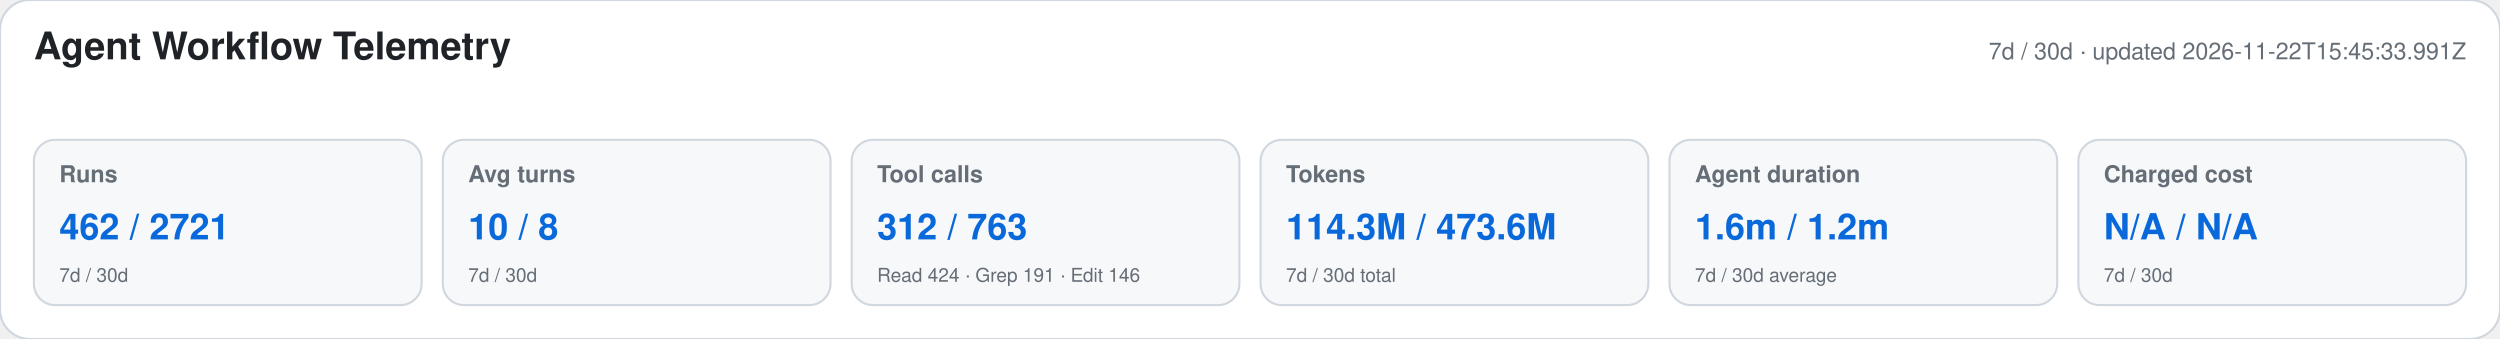
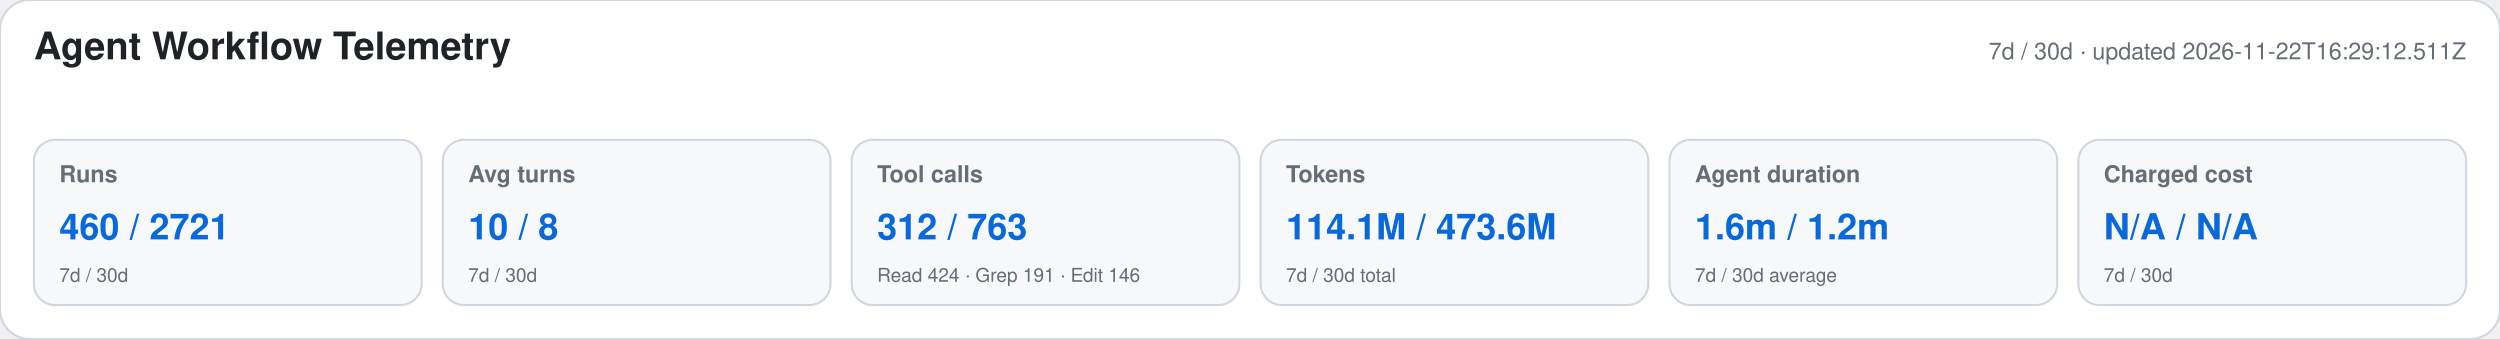
<svg xmlns="http://www.w3.org/2000/svg" width="1180" height="160" viewBox="0 0 1180 160" role="img" aria-labelledby="title desc">
  <style>text{font-family:-apple-system,BlinkMacSystemFont,"Segoe UI",Helvetica,Arial,sans-serif}.heading{font-size:18px;font-weight:650;fill:#1f2328}.meta,.label,.secondary{fill:#656d76}.meta,.label{font-size:11px}.label{font-weight:600}.primary{font-size:17px;font-weight:700;fill:#0969da}.secondary{font-size:9px}</style>
  <rect width="1180" height="160" rx="14" fill="#ffffff" stroke="#d0d7de" />
  <text x="16" y="28" class="heading">Agent Workflow Telemetry</text>
-   <text x="1164" y="28" text-anchor="end" class="meta">7d / 30d · updated 2026-11-22T15:45:33.991Z</text>
+   <text x="1164" y="28" text-anchor="end" class="meta">7d / 30d · updated 2026-11-22T16:29:12.511Z</text>
  <g>
    <rect x="16" y="66" width="183" height="78" rx="10" fill="#f6f8fa" stroke="#d0d7de" />
    <text x="28" y="86" class="label">Runs</text>
-     <text x="28" y="113" class="primary">462 / 2721</text>
+     <text x="28" y="113" class="primary">460 / 2721</text>
    <text x="28" y="133" class="secondary">7d / 30d</text>
  </g>
  <g>
    <rect x="209" y="66" width="183" height="78" rx="10" fill="#f6f8fa" stroke="#d0d7de" />
    <text x="221" y="86" class="label">Avg turns</text>
    <text x="221" y="113" class="primary">10 / 8</text>
    <text x="221" y="133" class="secondary">7d / 30d</text>
  </g>
  <g>
    <rect x="402" y="66" width="183" height="78" rx="10" fill="#f6f8fa" stroke="#d0d7de" />
    <text x="414" y="86" class="label">Tool calls</text>
    <text x="414" y="113" class="primary">312 / 763</text>
    <text x="414" y="133" class="secondary">Read 424 · Grep 191 · Edit 146</text>
  </g>
  <g>
    <rect x="595" y="66" width="183" height="78" rx="10" fill="#f6f8fa" stroke="#d0d7de" />
    <text x="607" y="86" class="label">Tokens</text>
-     <text x="607" y="113" class="primary">114.3M / 473.6M</text>
+     <text x="607" y="113" class="primary">114.1M / 473.6M</text>
    <text x="607" y="133" class="secondary">7d / 30d total</text>
  </g>
  <g>
    <rect x="788" y="66" width="183" height="78" rx="10" fill="#f6f8fa" stroke="#d0d7de" />
    <text x="800" y="86" class="label">Agent duration</text>
    <text x="800" y="113" class="primary">1.6m / 1.2m</text>
    <text x="800" y="133" class="secondary">7d / 30d average</text>
  </g>
  <g>
    <rect x="981" y="66" width="183" height="78" rx="10" fill="#f6f8fa" stroke="#d0d7de" />
    <text x="993" y="86" class="label">Charged cost</text>
    <text x="993" y="113" class="primary">N/A / N/A</text>
    <text x="993" y="133" class="secondary">7d / 30d</text>
  </g>
</svg>
